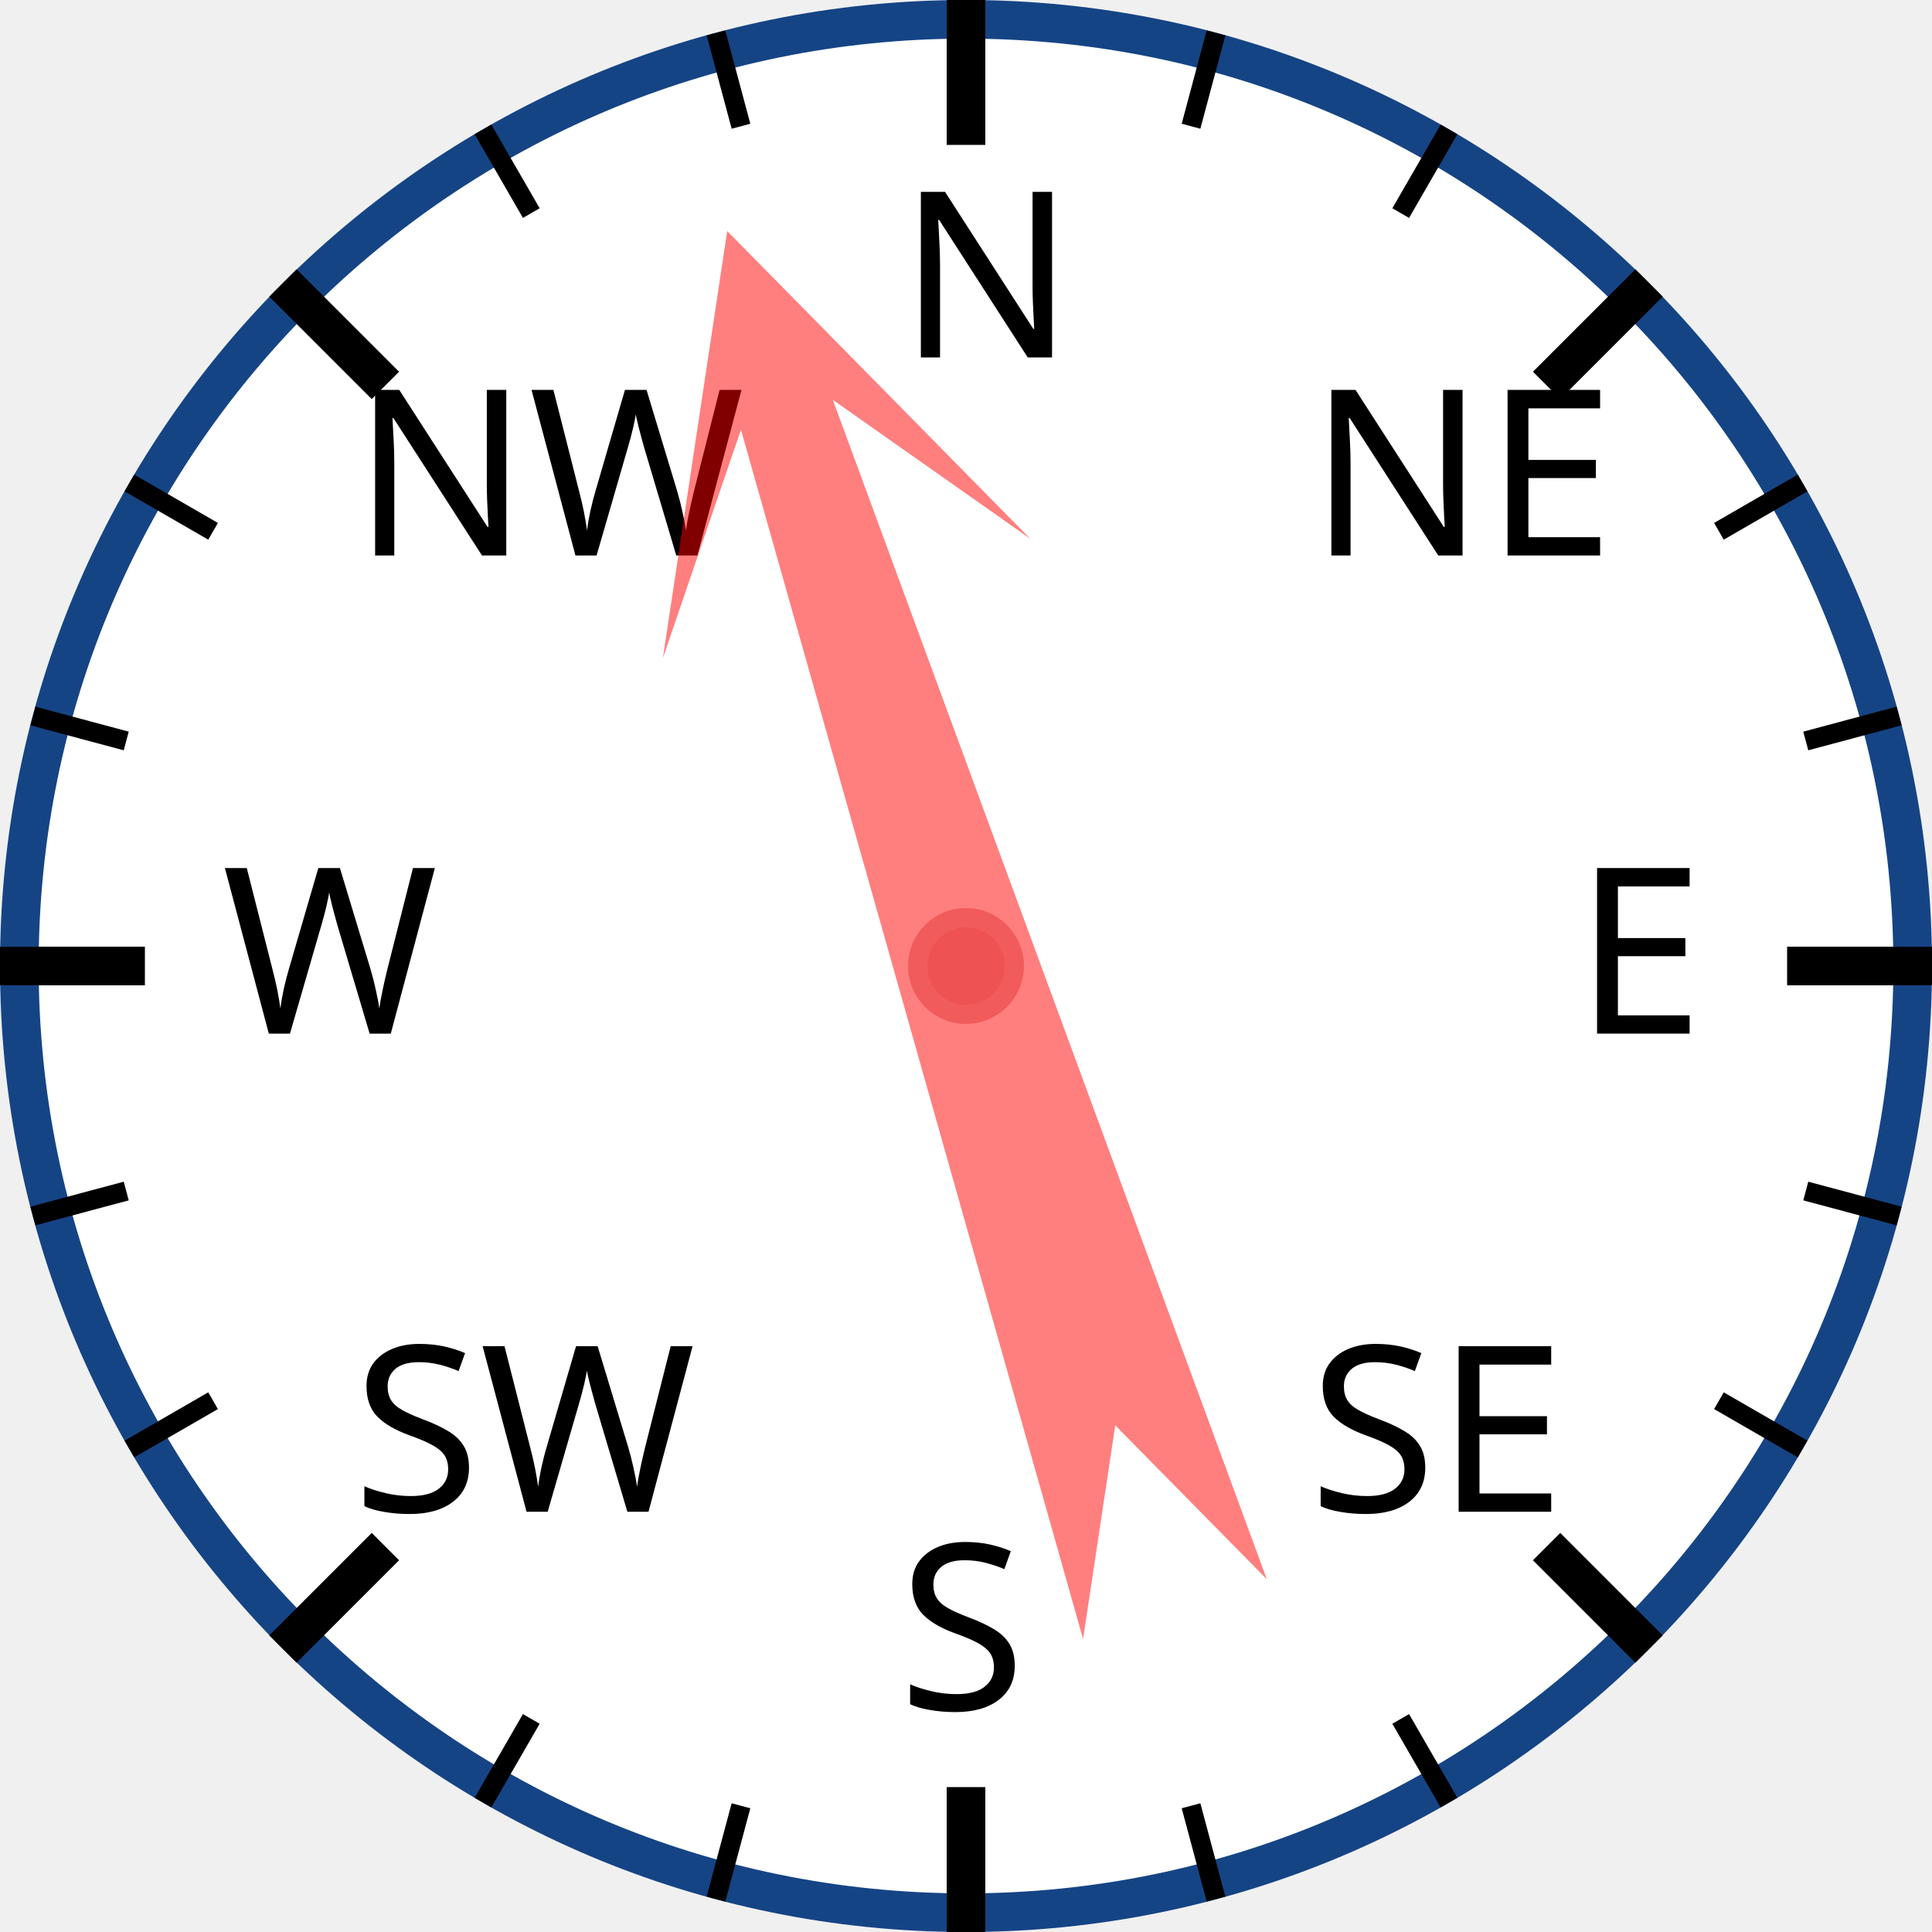
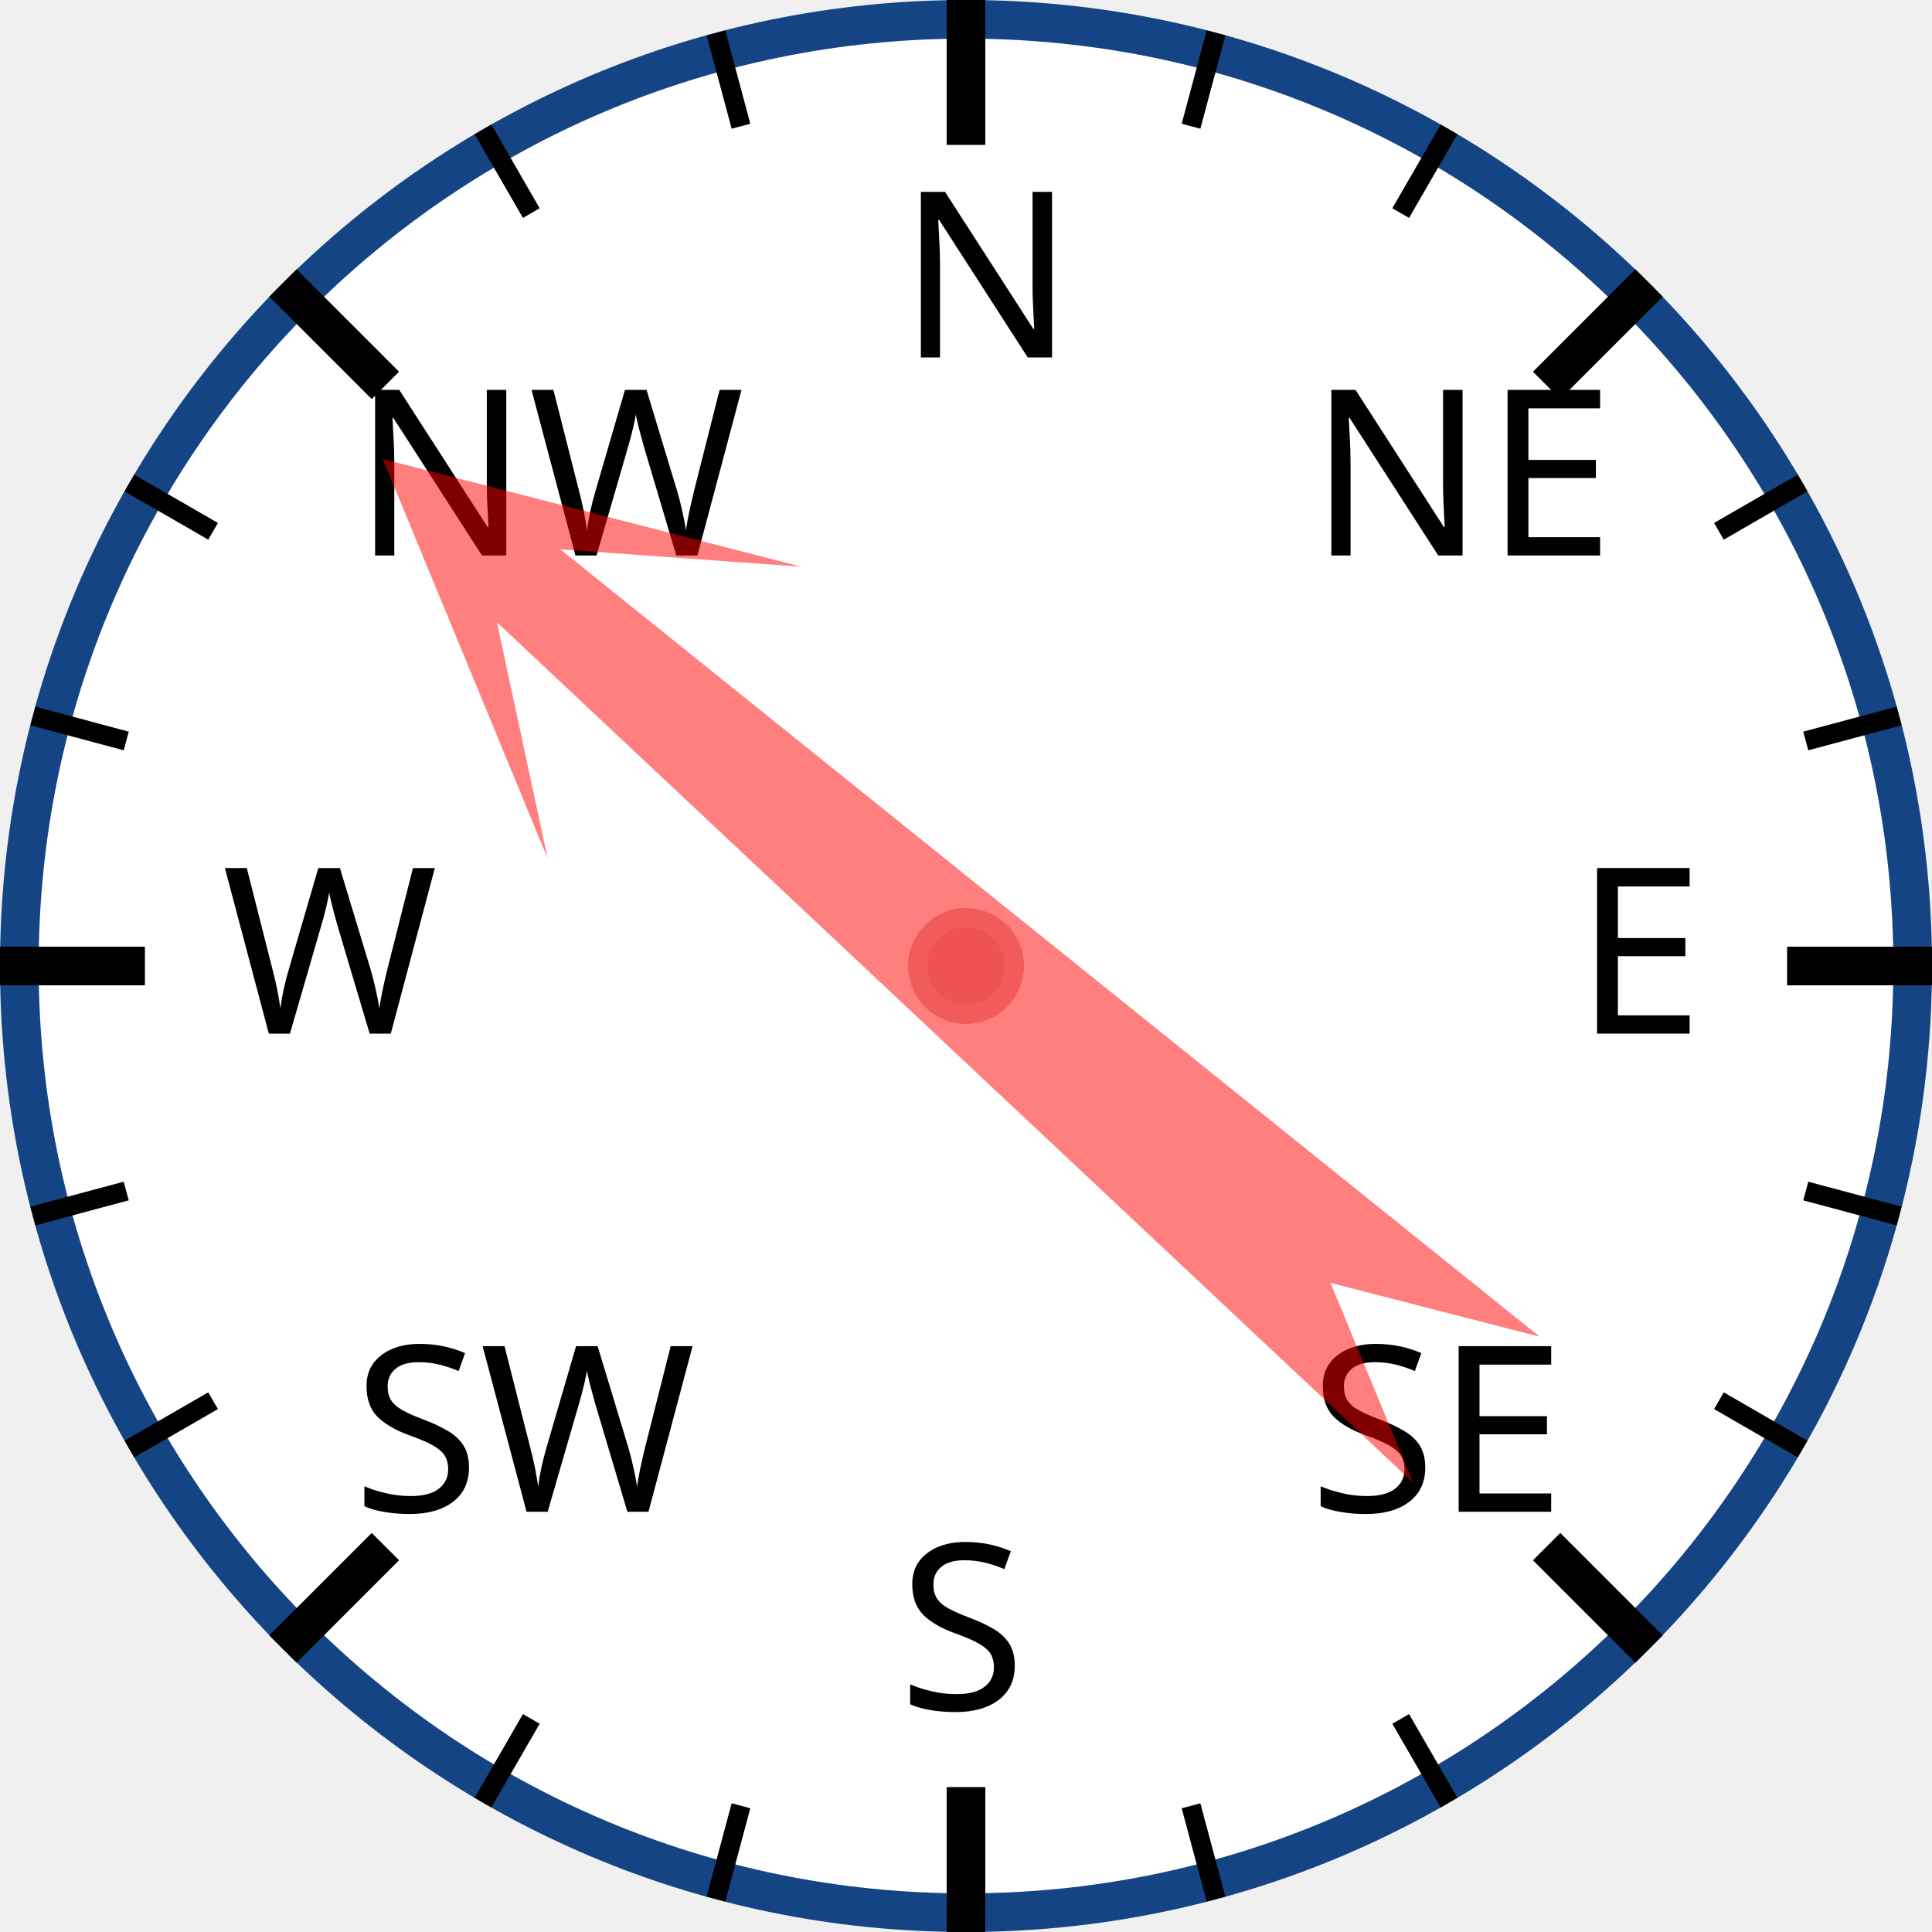
<svg xmlns="http://www.w3.org/2000/svg" width="120px" height="120px" viewBox="0 0 200 200">
  <circle cx="100" cy="100" r="98" style="fill: white; stroke: #154485; stroke-width: 4;" />
  <text x="93.0" y="37.0" style="font-family: sans-serif; font-size: 18pt;">N</text>
  <line x1="100.0" y1="0.0" x2="100.0" y2="15.0" style="stroke: black; stroke-width: 4;" />
  <line x1="74.118" y1="3.407" x2="76.706" y2="13.067" style="stroke: black; stroke-width: 2;" />
  <line x1="50" y1="13.397" x2="55" y2="22.058" style="stroke: black; stroke-width: 2;" />
  <text x="36.503" y="57.503" style="font-family: sans-serif; font-size: 18pt;">NW</text>
  <line x1="29.289" y1="29.289" x2="39.896" y2="39.896" style="stroke: black; stroke-width: 4;" />
  <line x1="13.397" y1="50" x2="22.058" y2="55" style="stroke: black; stroke-width: 2;" />
  <line x1="3.407" y1="74.118" x2="13.067" y2="76.706" style="stroke: black; stroke-width: 2;" />
  <text x="23.0" y="107.0" style="font-family: sans-serif; font-size: 18pt;">W</text>
  <line x1="0.0" y1="100.0" x2="15.0" y2="100.0" style="stroke: black; stroke-width: 4;" />
  <line x1="3.407" y1="125.882" x2="13.067" y2="123.294" style="stroke: black; stroke-width: 2;" />
  <line x1="13.397" y1="150" x2="22.058" y2="145" style="stroke: black; stroke-width: 2;" />
  <text x="36.503" y="156.497" style="font-family: sans-serif; font-size: 18pt;">SW</text>
  <line x1="29.289" y1="170.711" x2="39.896" y2="160.104" style="stroke: black; stroke-width: 4;" />
  <line x1="50" y1="186.603" x2="55" y2="177.942" style="stroke: black; stroke-width: 2;" />
  <line x1="74.118" y1="196.593" x2="76.706" y2="186.933" style="stroke: black; stroke-width: 2;" />
  <text x="93" y="177.0" style="font-family: sans-serif; font-size: 18pt;">S</text>
  <line x1="100" y1="200.0" x2="100" y2="185.0" style="stroke: black; stroke-width: 4;" />
  <line x1="125.882" y1="196.593" x2="123.294" y2="186.933" style="stroke: black; stroke-width: 2;" />
  <line x1="150.0" y1="186.603" x2="145.0" y2="177.942" style="stroke: black; stroke-width: 2;" />
  <text x="135.497" y="156.497" style="font-family: sans-serif; font-size: 18pt;">SE</text>
  <line x1="170.711" y1="170.711" x2="160.104" y2="160.104" style="stroke: black; stroke-width: 4;" />
  <line x1="186.603" y1="150" x2="177.942" y2="145" style="stroke: black; stroke-width: 2;" />
  <line x1="196.593" y1="125.882" x2="186.933" y2="123.294" style="stroke: black; stroke-width: 2;" />
  <text x="163.0" y="107" style="font-family: sans-serif; font-size: 18pt;">E</text>
  <line x1="200.0" y1="100" x2="185.0" y2="100" style="stroke: black; stroke-width: 4;" />
  <line x1="196.593" y1="74.118" x2="186.933" y2="76.706" style="stroke: black; stroke-width: 2;" />
  <line x1="186.603" y1="50" x2="177.942" y2="55" style="stroke: black; stroke-width: 2;" />
  <text x="135.497" y="57.503" style="font-family: sans-serif; font-size: 18pt;">NE</text>
  <line x1="170.711" y1="29.289" x2="160.104" y2="39.896" style="stroke: black; stroke-width: 4;" />
  <line x1="150" y1="13.397" x2="145" y2="22.058" style="stroke: black; stroke-width: 2;" />
  <line x1="125.882" y1="3.407" x2="123.294" y2="13.067" style="stroke: black; stroke-width: 2;" />
-   <polygon points="100 20 120 60 105 40 110 170 100 150 90 170 95 40 80 60" style="fill: red; fill-opacity: 0.5;" transform="rotate(342,100,100)" />
+   <polygon points="100 20 120 60 105 40 110 170 100 150 90 170 95 40 80 60" style="fill: red; fill-opacity: 0.5;" transform="rotate(311,100,100)" />
  <circle cx="100" cy="100" r="5" style="fill: #EE5252; stroke: #F25B5B; stroke-width: 2;" />
</svg>
